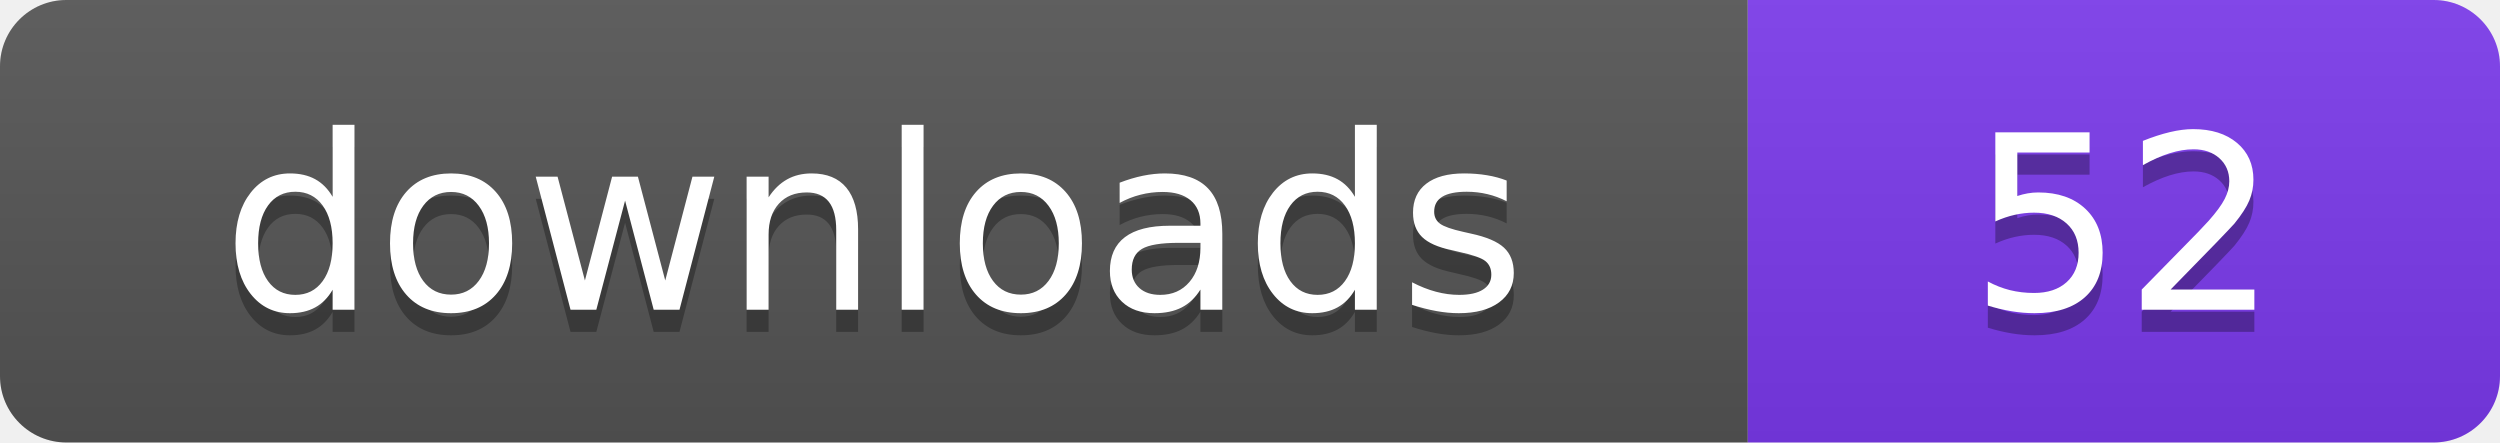
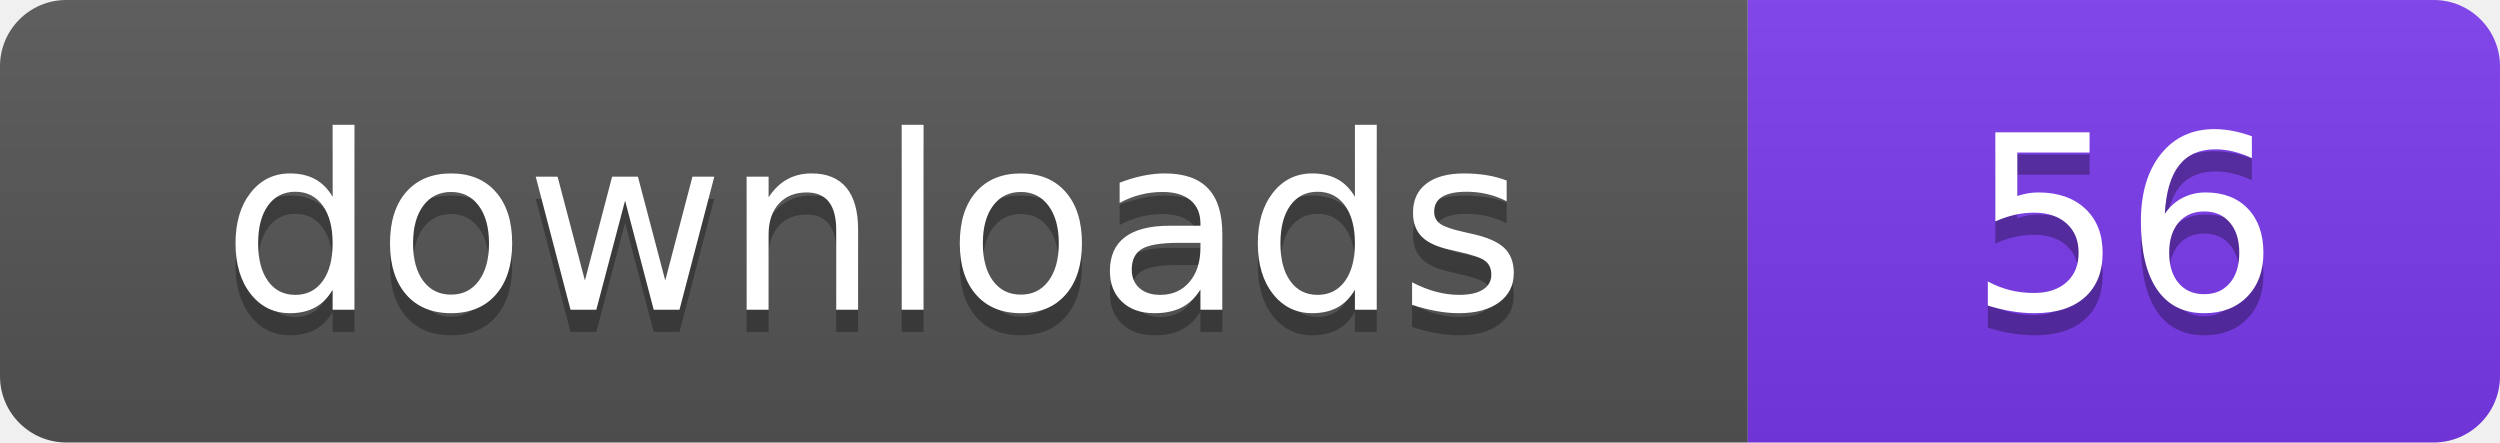
- <svg xmlns="http://www.w3.org/2000/svg" width="113" height="20" viewBox="0 0 113 20" role="img" aria-label="downloads: 52">
+ <svg xmlns="http://www.w3.org/2000/svg" width="113" height="20" viewBox="0 0 113 20" role="img" aria-label="downloads: 56">
  <linearGradient id="s" x2="0" y2="100%">
    <stop offset="0" stop-color="#bbb" stop-opacity=".1" />
    <stop offset="1" stop-opacity=".1" />
  </linearGradient>
  <clipPath id="r">
    <rect width="113" height="20" rx="3" fill="#fff" />
  </clipPath>
  <g clip-path="url(#r)">
    <rect width="79" height="20" fill="#555555" />
    <rect x="79" width="34" height="20" fill="#7c3aed" />
    <rect width="113" height="20" fill="url(#s)" />
  </g>
  <g fill="#fff" text-anchor="middle" font-family="Verdana,Geneva,DejaVu Sans,sans-serif" font-size="110" text-rendering="geometricPrecision" transform="scale(.1)">
    <text x="395" y="150" fill="#010101" fill-opacity=".3">downloads</text>
    <text x="395" y="140">downloads</text>
-     <text x="960" y="150" fill="#010101" fill-opacity=".3">52</text>
-     <text x="960" y="140">52</text>
+     <text x="960" y="150" fill="#010101" fill-opacity=".3">56</text>
+     <text x="960" y="140">56</text>
  </g>
</svg>
